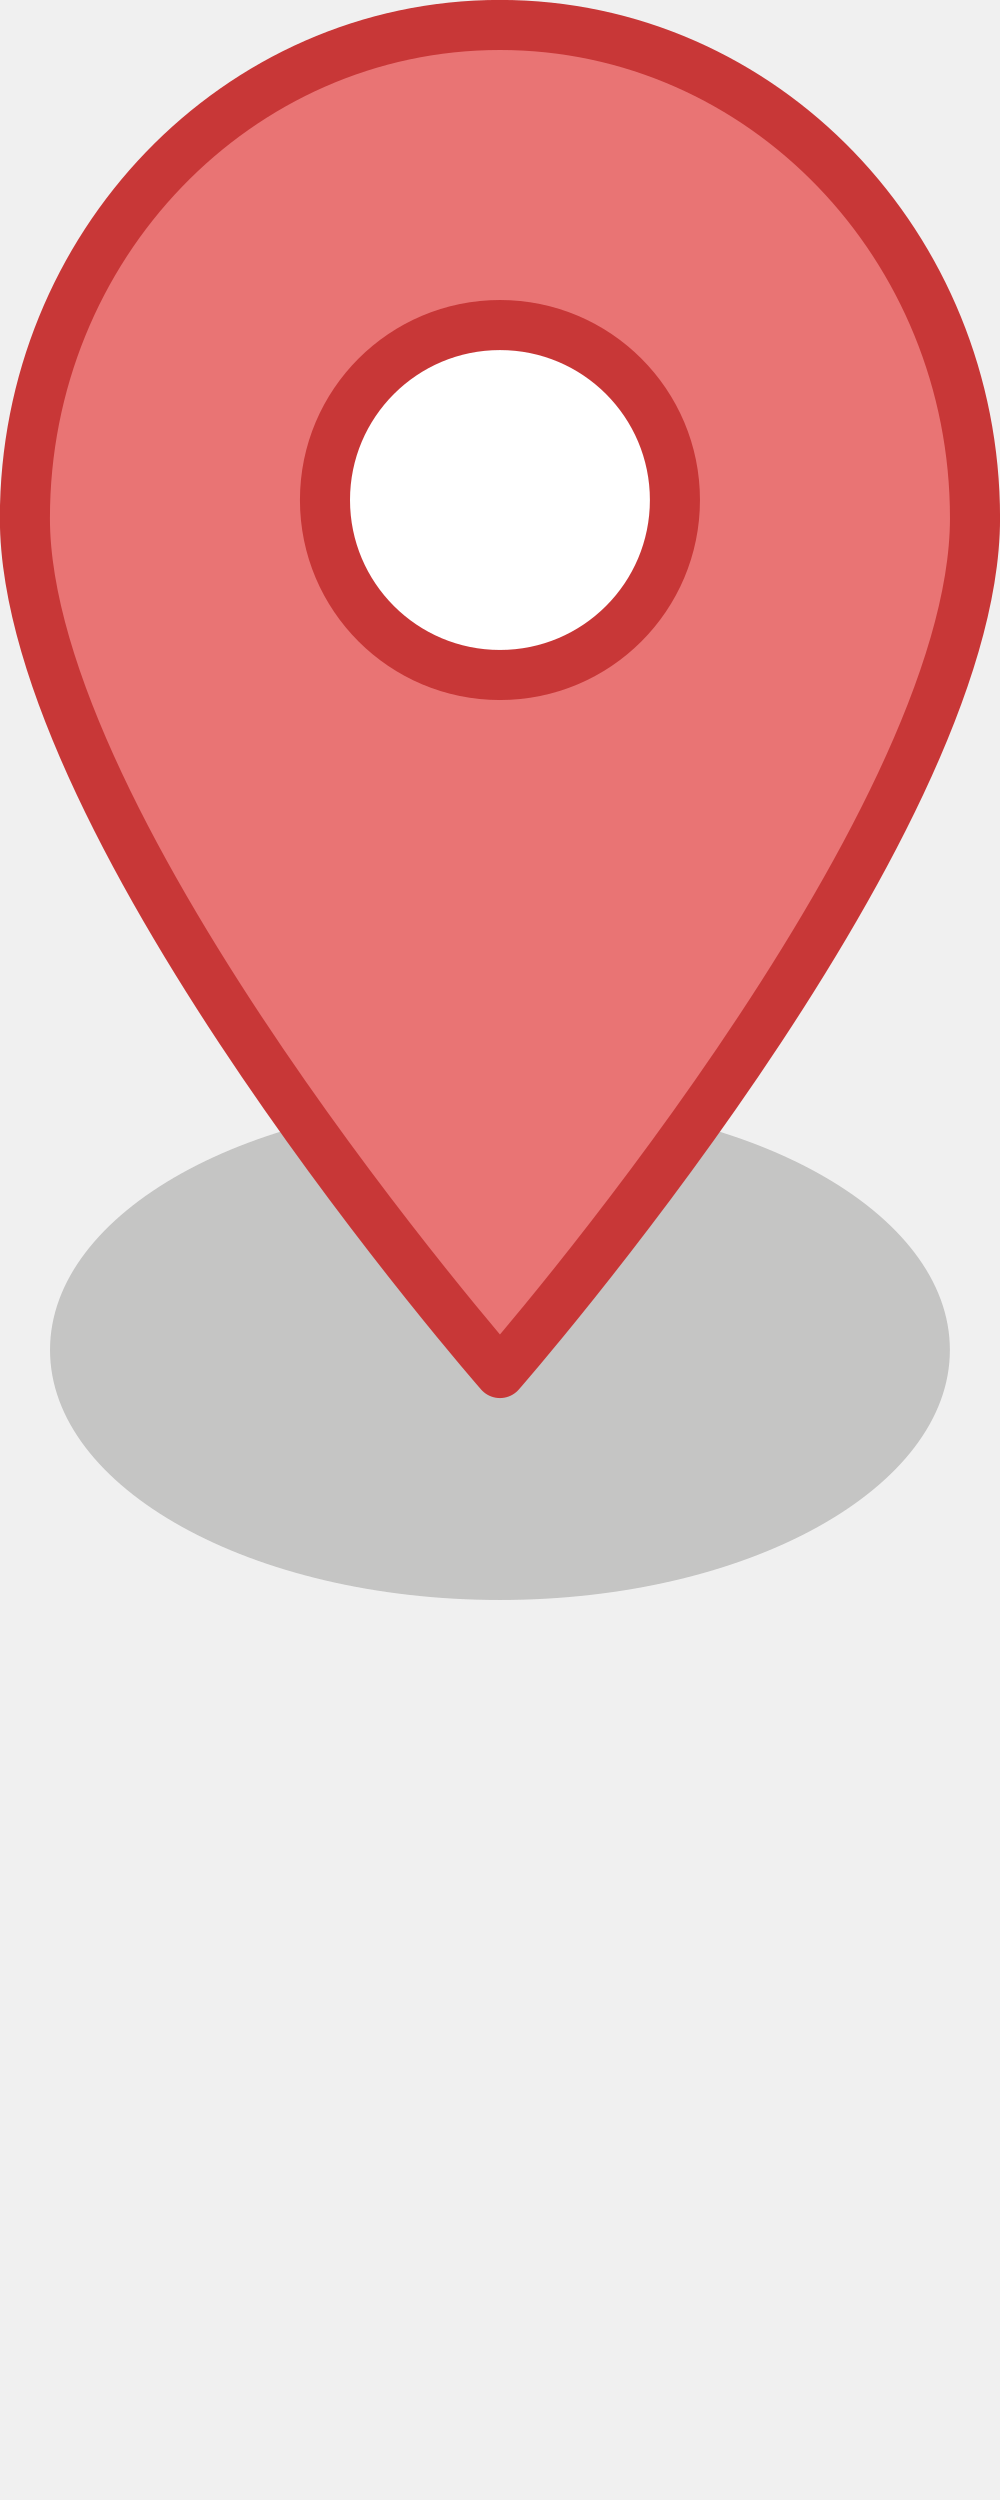
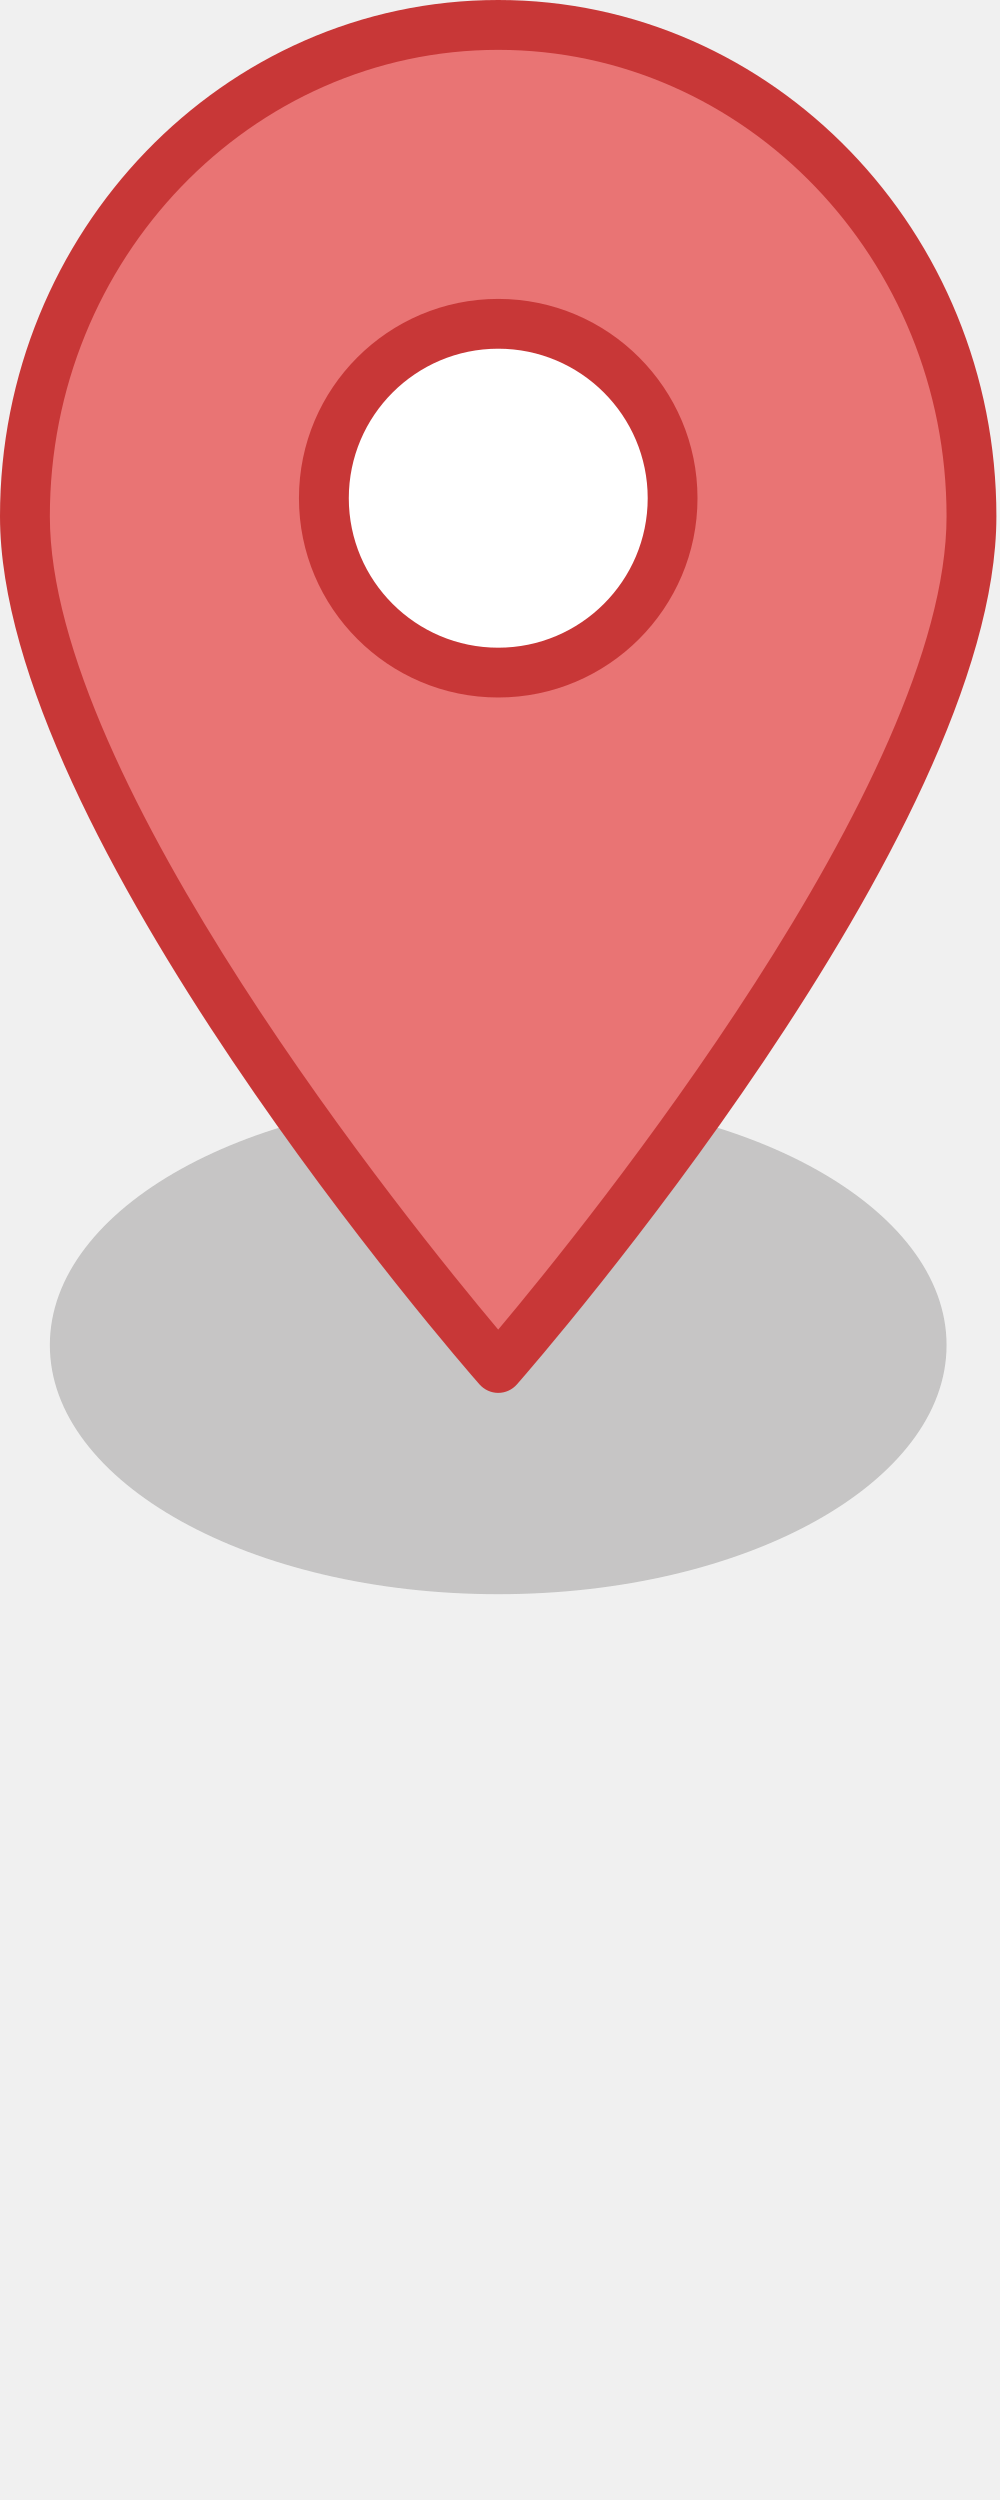
- <svg xmlns="http://www.w3.org/2000/svg" version="1.1" id="svg4148" viewBox="0 0 5.292 13.229" height="50" width="20">
-   <defs id="defs4150" />
-   <g transform="translate(0,-283.7708)" id="layer1">
-     <g transform="translate(-2.38125,-0.2645833)" id="g6082">
-       <ellipse ry="1.323" rx="2.381" cy="291.179" cx="5.027" id="ellipse6025" style="opacity:1;fill:#3a3836;fill-opacity:0.235;stroke:none;stroke-width:0.265;stroke-linecap:round;stroke-linejoin:round;stroke-miterlimit:4;stroke-dasharray:none;stroke-dashoffset:0;stroke-opacity:1;marker:none" />
-       <path id="path6027" d="m 7.541,286.777 c 2e-6,1.653 -2.514,4.524 -2.514,4.524 0,0 -2.514,-2.871 -2.514,-4.524 2e-6,-1.441 1.125,-2.61 2.514,-2.61 1.388,0 2.514,1.168 2.514,2.61 z" style="opacity:1;fill:#e97474;fill-opacity:1;stroke:#c83737;stroke-width:0.265;stroke-linecap:round;stroke-linejoin:round;stroke-miterlimit:4;stroke-dasharray:none;stroke-dashoffset:0;stroke-opacity:1;marker:none" />
-       <circle r="0.926" cy="286.681" cx="5.027" id="circle6029" style="opacity:1;fill:#ffffff;fill-opacity:1;stroke:#c83737;stroke-width:0.265;stroke-linecap:round;stroke-linejoin:round;stroke-miterlimit:4;stroke-dasharray:none;stroke-dashoffset:0;stroke-opacity:1;marker:none" />
-     </g>
+ <svg xmlns="http://www.w3.org/2000/svg" version="1.1" id="Layer_1" x="0px" y="0px" width="20px" height="50px" viewBox="0 0 20 50" enable-background="new 0 0 20 50" xml:space="preserve">
+   <g id="ellipse6025" opacity="0.235">
+     <ellipse fill="#3A3836" cx="9.964" cy="26.902" rx="8.967" ry="4.982" />
+   </g>
+   <g id="path6027">
+     <path fill="#E97474" d="M19.43,10.326c0,6.224-9.465,17.035-9.465,17.035S0.499,16.55,0.499,10.326   c0-5.428,4.238-9.828,9.465-9.828S19.43,4.899,19.43,10.326z" />
+     <path fill="#C83737" d="M9.964,27.858c-0.143,0-0.279-0.063-0.375-0.171C9.197,27.241,0,16.664,0,10.326C0,4.632,4.47,0,9.964,0   s9.964,4.632,9.964,10.326c0,6.338-9.197,16.914-9.589,17.361C10.244,27.796,10.107,27.858,9.964,27.858z M9.964,0.997   c-4.944,0-8.967,4.185-8.967,9.33c0,5.273,7.223,14.189,8.967,16.265c1.743-2.074,8.967-10.994,8.967-16.265   C18.931,5.182,14.908,0.997,9.964,0.997z" />
+   </g>
+   <g id="circle6029">
+     <circle fill="#FFFFFF" cx="9.964" cy="9.964" r="3.487" />
+     <path fill="#C83737" d="M9.964,13.95c-2.197,0-3.985-1.789-3.985-3.986s1.787-3.986,3.985-3.986s3.986,1.789,3.986,3.986   S12.161,13.95,9.964,13.95z M9.964,6.974c-1.647,0-2.988,1.34-2.988,2.99s1.34,2.99,2.988,2.99c1.649,0,2.99-1.34,2.99-2.99   S11.613,6.974,9.964,6.974z" />
  </g>
</svg>
